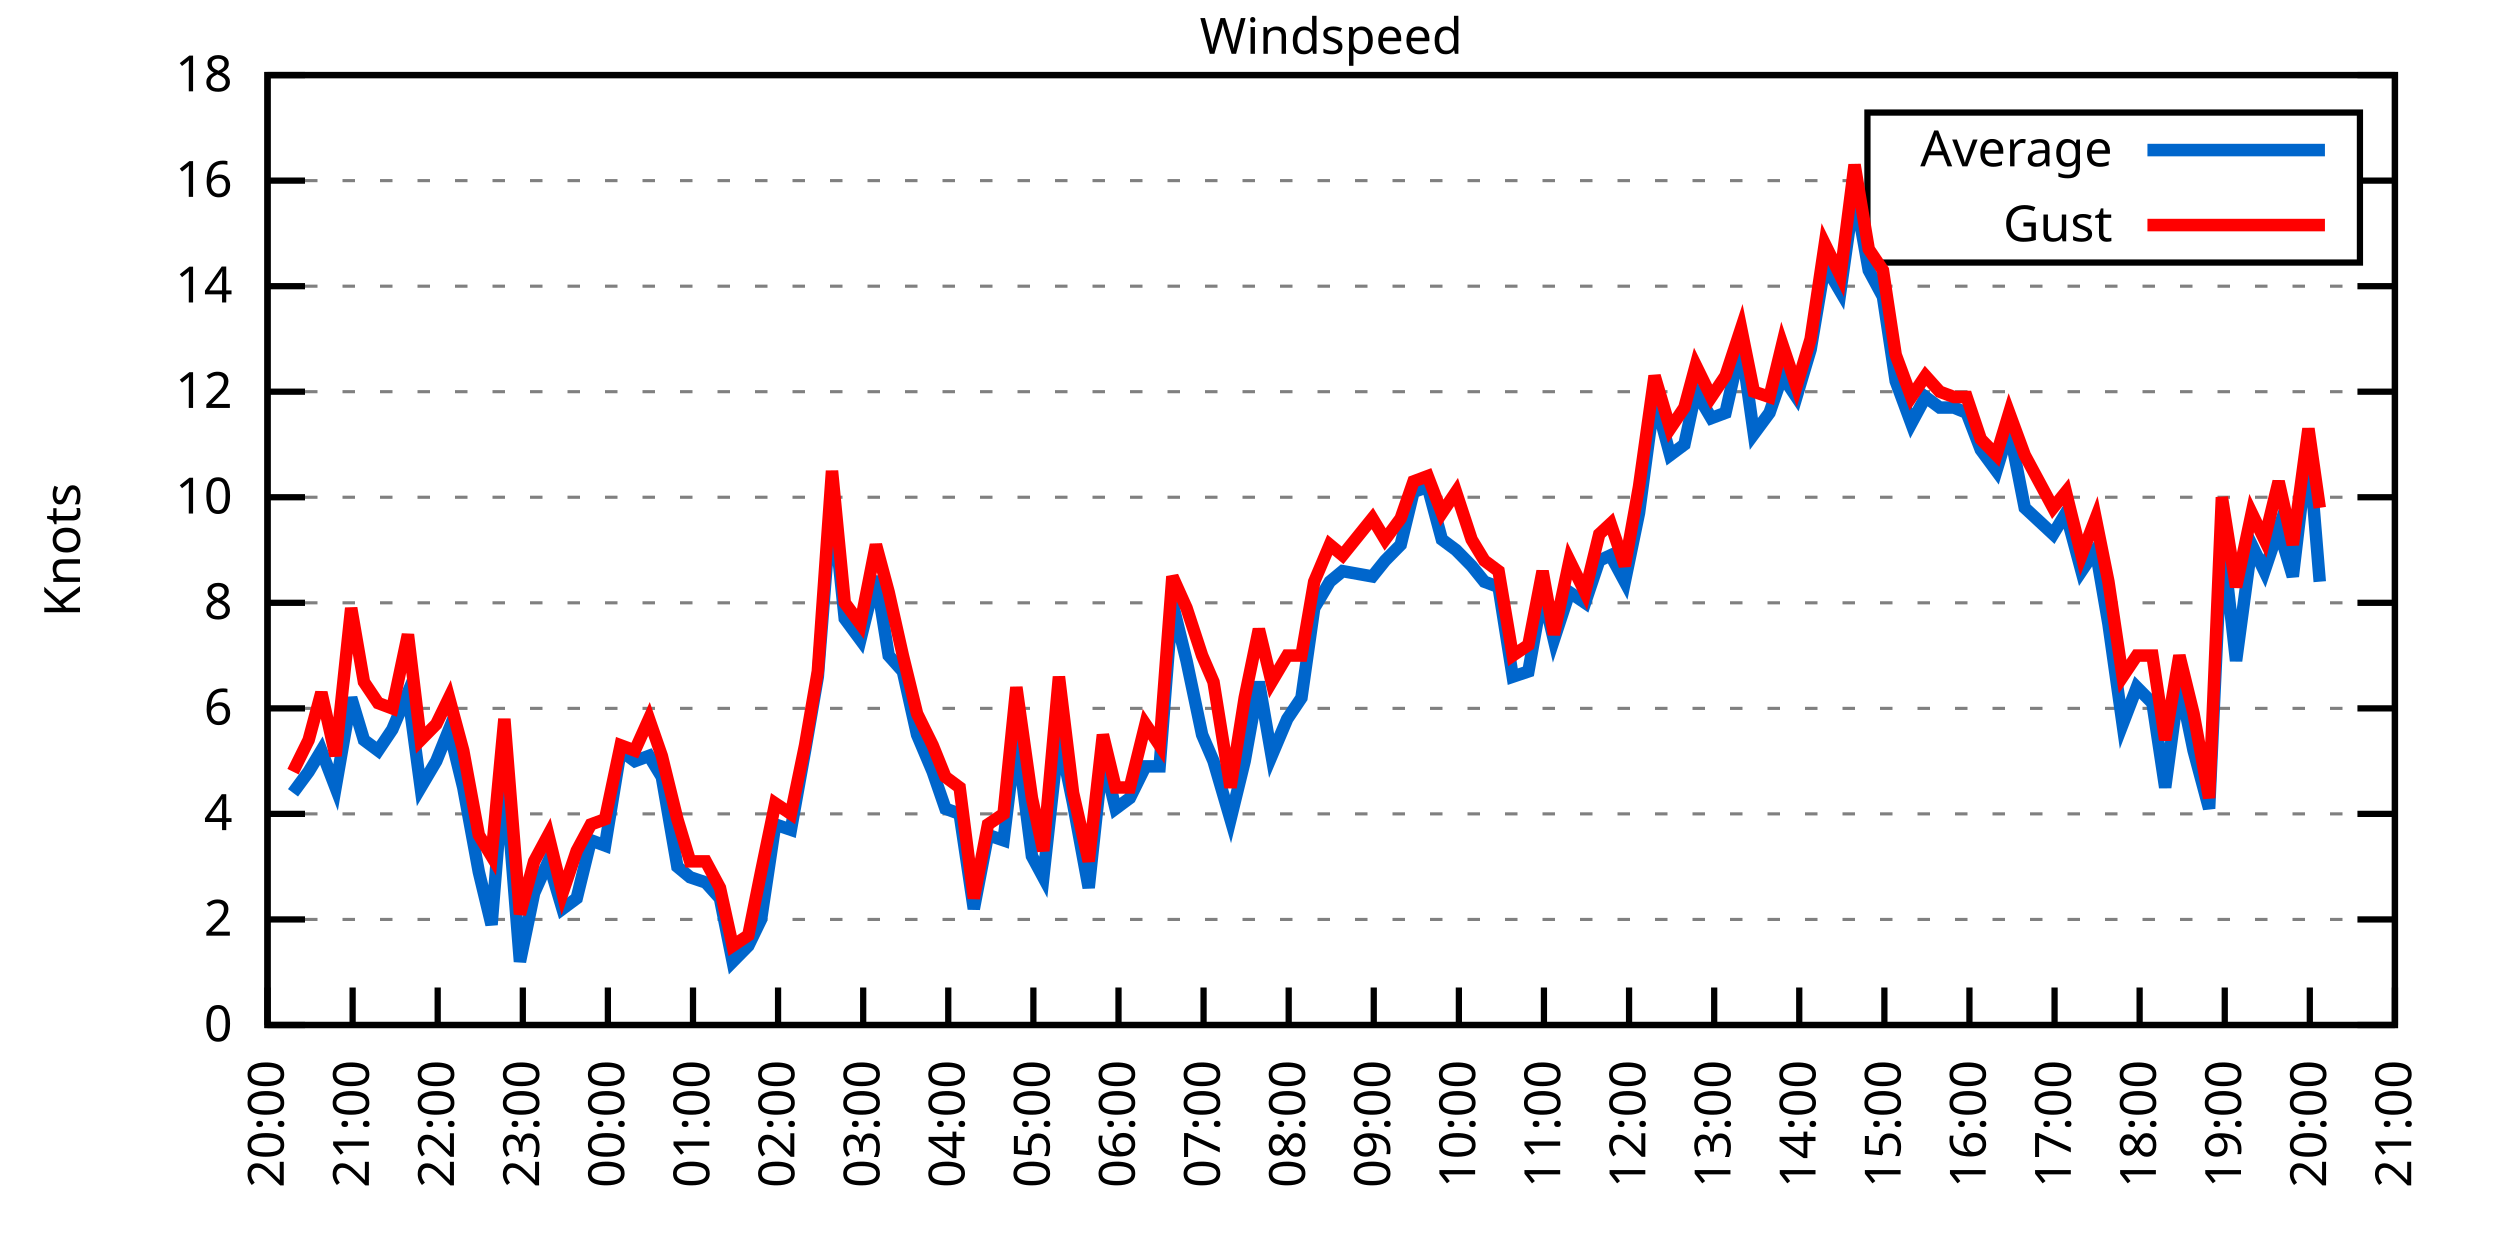
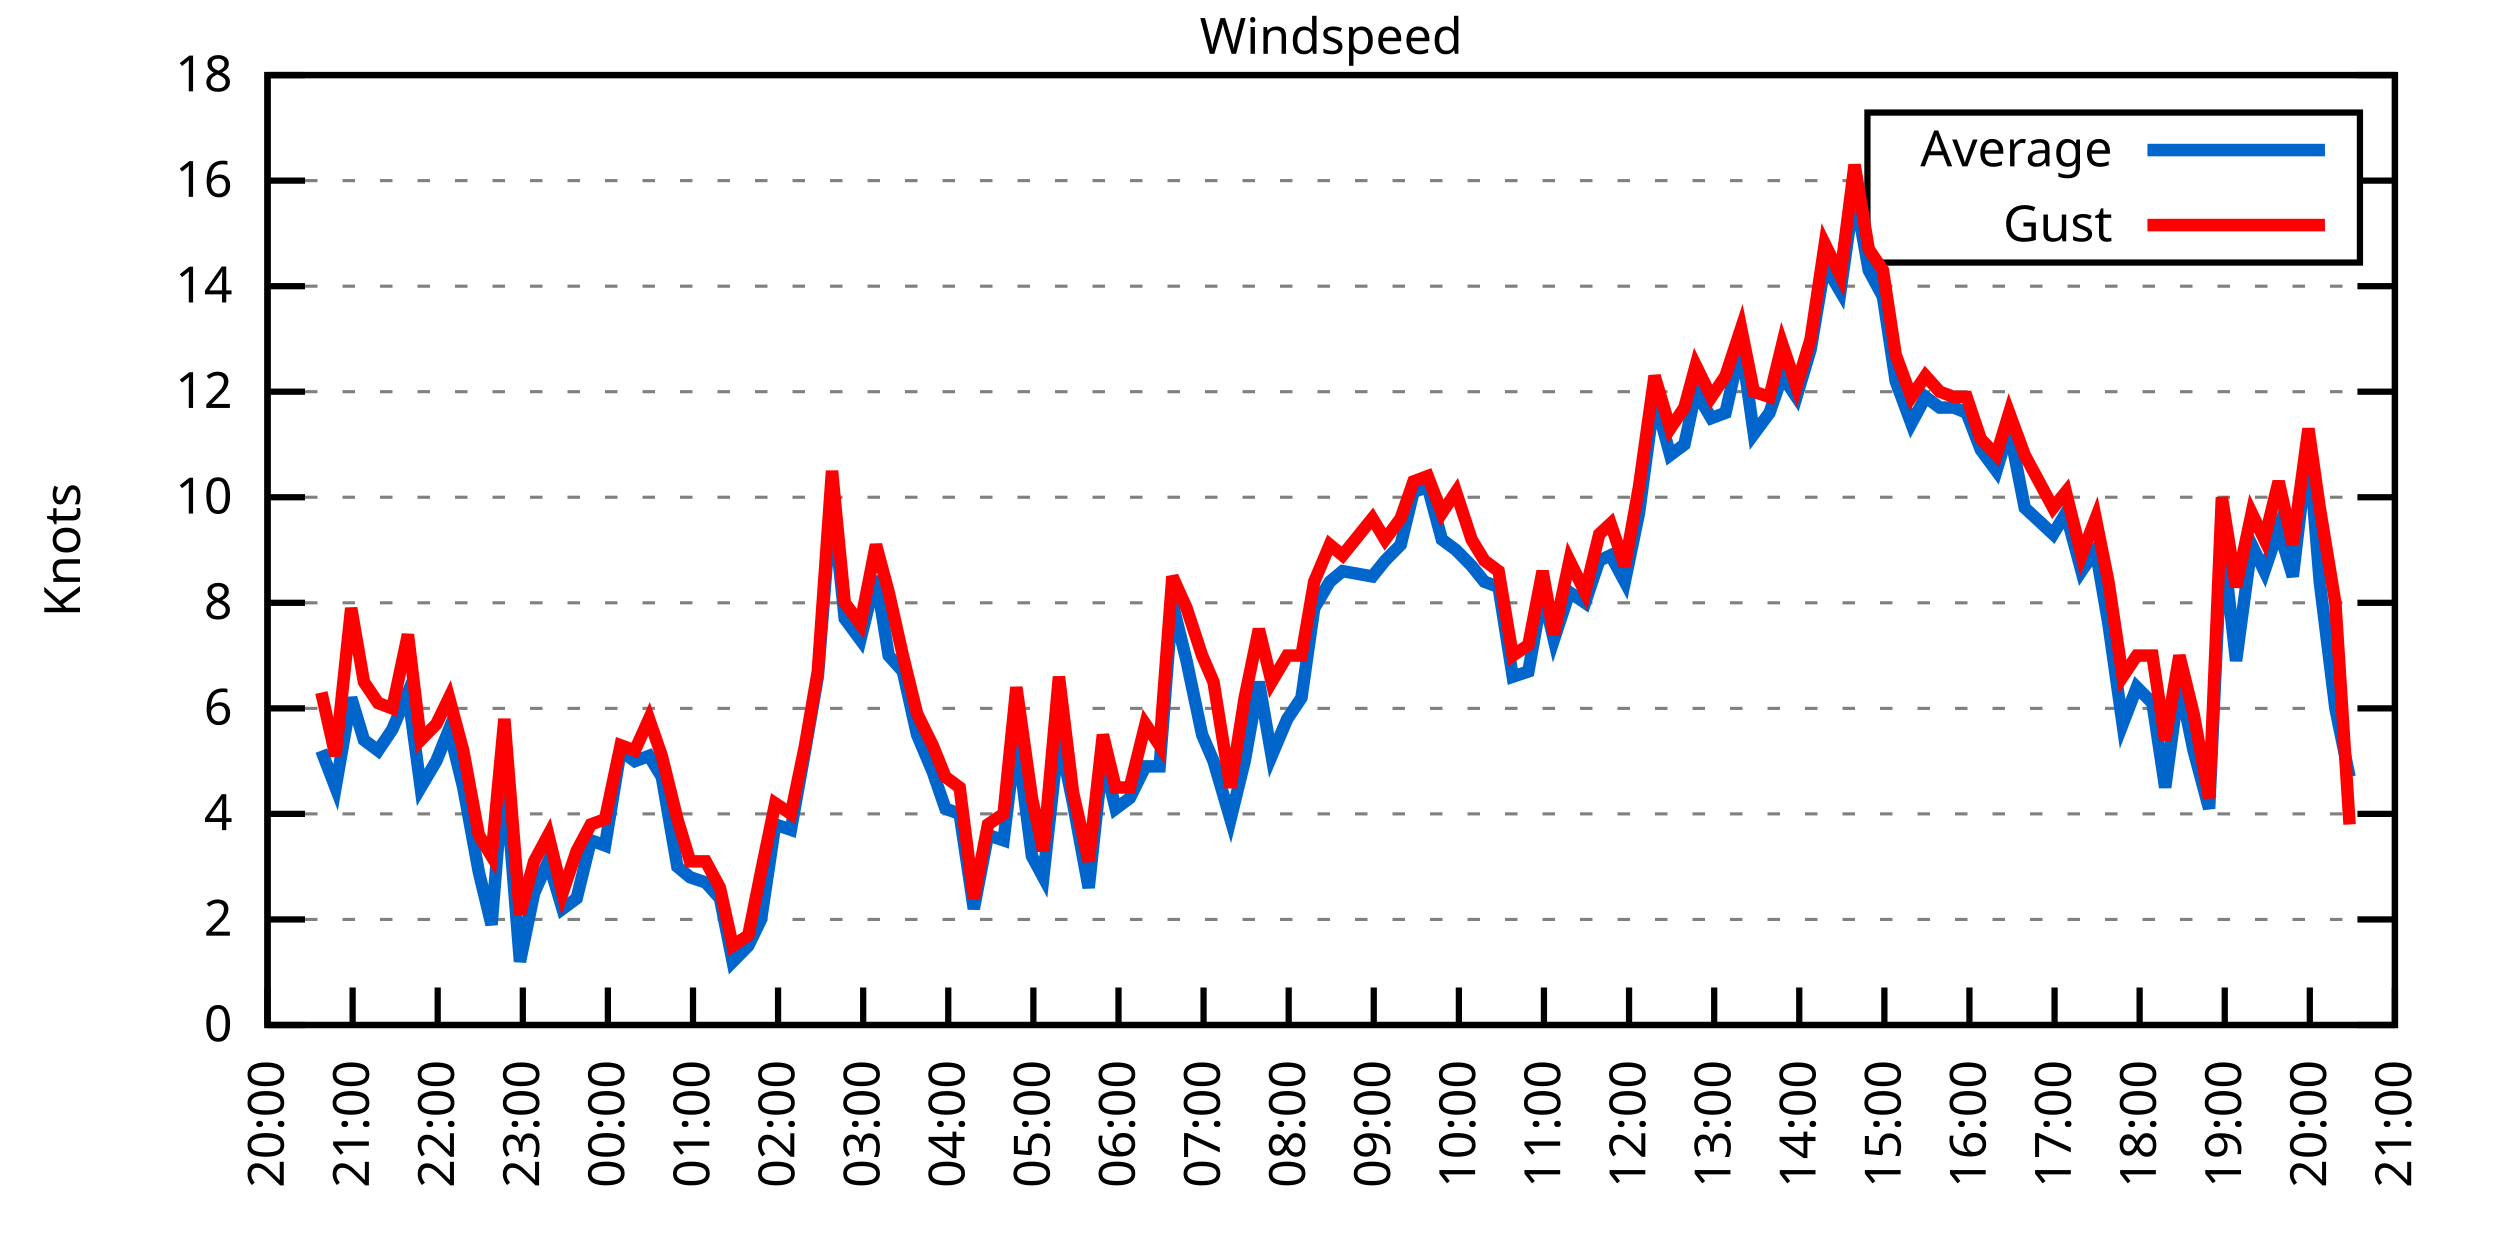
<svg xmlns="http://www.w3.org/2000/svg" xmlns:xlink="http://www.w3.org/1999/xlink" width="400" height="200" viewBox="0 0 400 200">
  <g id="gnuplot_canvas">
    <rect x="0" y="0" width="400" height="200" fill="none" />
    <defs>
      <circle id="gpDot" r="0.5" stroke-width="0.5" stroke="currentColor" />
      <path id="gpPt0" stroke-width="0.333" stroke="currentColor" d="M-1,0 h2 M0,-1 v2" />
      <path id="gpPt1" stroke-width="0.333" stroke="currentColor" d="M-1,-1 L1,1 M1,-1 L-1,1" />
      <path id="gpPt2" stroke-width="0.333" stroke="currentColor" d="M-1,0 L1,0 M0,-1 L0,1 M-1,-1 L1,1 M-1,1 L1,-1" />
      <rect id="gpPt3" stroke-width="0.333" stroke="currentColor" x="-1" y="-1" width="2" height="2" />
      <rect id="gpPt4" stroke-width="0.333" stroke="currentColor" fill="currentColor" x="-1" y="-1" width="2" height="2" />
      <circle id="gpPt5" stroke-width="0.333" stroke="currentColor" cx="0" cy="0" r="1" />
      <use xlink:href="#gpPt5" id="gpPt6" fill="currentColor" stroke="none" />
      <path id="gpPt7" stroke-width="0.333" stroke="currentColor" d="M0,-1.33 L-1.33,0.67 L1.33,0.67 z" />
      <use xlink:href="#gpPt7" id="gpPt8" fill="currentColor" stroke="none" />
      <use xlink:href="#gpPt7" id="gpPt9" stroke="currentColor" transform="rotate(180)" />
      <use xlink:href="#gpPt9" id="gpPt10" fill="currentColor" stroke="none" />
      <use xlink:href="#gpPt3" id="gpPt11" stroke="currentColor" transform="rotate(45)" />
      <use xlink:href="#gpPt11" id="gpPt12" fill="currentColor" stroke="none" />
      <path id="gpPt13" stroke-width="0.333" stroke="currentColor" d="M0,1.330 L1.265,0.411 L0.782,-1.067 L-0.782,-1.076 L-1.265,0.411 z" />
      <use xlink:href="#gpPt13" id="gpPt14" fill="currentColor" stroke="none" />
      <filter id="textbox" filterUnits="objectBoundingBox" x="0" y="0" height="1" width="1">
        <feFlood flood-color="white" flood-opacity="1" result="bgnd" />
        <feComposite in="SourceGraphic" in2="bgnd" operator="atop" />
      </filter>
      <filter id="greybox" filterUnits="objectBoundingBox" x="0" y="0" height="1" width="1">
        <feFlood flood-color="lightgrey" flood-opacity="1" result="grey" />
        <feComposite in="SourceGraphic" in2="grey" operator="atop" />
      </filter>
    </defs>
    <g fill="none" color="white" stroke="currentColor" stroke-width="1.00" stroke-linecap="butt" stroke-linejoin="miter">
</g>
    <g fill="none" color="black" stroke="currentColor" stroke-width="1.00" stroke-linecap="butt" stroke-linejoin="miter">
      <g stroke="none" shape-rendering="crispEdges">
        <polygon fill="rgb(255, 255, 255)" points="42.80,164.00 383.18,164.00 383.18,12.02 42.80,12.02 " />
      </g>
    </g>
    <g fill="none" color="black" stroke="currentColor" stroke-width="1.00" stroke-linecap="butt" stroke-linejoin="miter">
</g>
    <g fill="none" color="black" stroke="black" stroke-width="0.50" stroke-linecap="butt" stroke-linejoin="miter">
</g>
    <g fill="none" color="gray" stroke="currentColor" stroke-width="0.50" stroke-linecap="butt" stroke-linejoin="miter">
      <path stroke="gray" stroke-dasharray="2,4" class="gridline" d="M42.80,164.00 L383.19,164.00  " />
    </g>
    <g fill="none" color="gray" stroke="gray" stroke-width="1.00" stroke-linecap="butt" stroke-linejoin="miter">
</g>
    <g fill="none" color="black" stroke="currentColor" stroke-width="1.00" stroke-linecap="butt" stroke-linejoin="miter">
      <path stroke="black" d="M42.80,164.00 L48.80,164.00 M383.19,164.00 L377.19,164.00  " />
      <g transform="translate(37.20,166.60)" stroke="none" fill="black" font-family="Sans" font-size="8.00" text-anchor="end">
        <text>
          <tspan font-family="Sans"> 0</tspan>
        </text>
      </g>
    </g>
    <g fill="none" color="black" stroke="currentColor" stroke-width="1.00" stroke-linecap="butt" stroke-linejoin="miter">
</g>
    <g fill="none" color="black" stroke="black" stroke-width="0.50" stroke-linecap="butt" stroke-linejoin="miter">
</g>
    <g fill="none" color="gray" stroke="currentColor" stroke-width="0.50" stroke-linecap="butt" stroke-linejoin="miter">
      <path stroke="gray" stroke-dasharray="2,4" class="gridline" d="M42.80,147.11 L383.19,147.11  " />
    </g>
    <g fill="none" color="gray" stroke="gray" stroke-width="1.00" stroke-linecap="butt" stroke-linejoin="miter">
</g>
    <g fill="none" color="black" stroke="currentColor" stroke-width="1.00" stroke-linecap="butt" stroke-linejoin="miter">
      <path stroke="black" d="M42.80,147.11 L48.80,147.11 M383.19,147.11 L377.19,147.11  " />
      <g transform="translate(37.20,149.71)" stroke="none" fill="black" font-family="Sans" font-size="8.00" text-anchor="end">
        <text>
          <tspan font-family="Sans"> 2</tspan>
        </text>
      </g>
    </g>
    <g fill="none" color="black" stroke="currentColor" stroke-width="1.00" stroke-linecap="butt" stroke-linejoin="miter">
</g>
    <g fill="none" color="black" stroke="black" stroke-width="0.50" stroke-linecap="butt" stroke-linejoin="miter">
</g>
    <g fill="none" color="gray" stroke="currentColor" stroke-width="0.50" stroke-linecap="butt" stroke-linejoin="miter">
      <path stroke="gray" stroke-dasharray="2,4" class="gridline" d="M42.80,130.22 L383.19,130.22  " />
    </g>
    <g fill="none" color="gray" stroke="gray" stroke-width="1.00" stroke-linecap="butt" stroke-linejoin="miter">
</g>
    <g fill="none" color="black" stroke="currentColor" stroke-width="1.00" stroke-linecap="butt" stroke-linejoin="miter">
      <path stroke="black" d="M42.80,130.22 L48.80,130.22 M383.19,130.22 L377.19,130.22  " />
      <g transform="translate(37.20,132.82)" stroke="none" fill="black" font-family="Sans" font-size="8.00" text-anchor="end">
        <text>
          <tspan font-family="Sans"> 4</tspan>
        </text>
      </g>
    </g>
    <g fill="none" color="black" stroke="currentColor" stroke-width="1.00" stroke-linecap="butt" stroke-linejoin="miter">
</g>
    <g fill="none" color="black" stroke="black" stroke-width="0.50" stroke-linecap="butt" stroke-linejoin="miter">
</g>
    <g fill="none" color="gray" stroke="currentColor" stroke-width="0.50" stroke-linecap="butt" stroke-linejoin="miter">
      <path stroke="gray" stroke-dasharray="2,4" class="gridline" d="M42.80,113.34 L383.19,113.34  " />
    </g>
    <g fill="none" color="gray" stroke="gray" stroke-width="1.00" stroke-linecap="butt" stroke-linejoin="miter">
</g>
    <g fill="none" color="black" stroke="currentColor" stroke-width="1.00" stroke-linecap="butt" stroke-linejoin="miter">
      <path stroke="black" d="M42.80,113.34 L48.80,113.34 M383.19,113.34 L377.19,113.34  " />
      <g transform="translate(37.20,115.94)" stroke="none" fill="black" font-family="Sans" font-size="8.00" text-anchor="end">
        <text>
          <tspan font-family="Sans"> 6</tspan>
        </text>
      </g>
    </g>
    <g fill="none" color="black" stroke="currentColor" stroke-width="1.00" stroke-linecap="butt" stroke-linejoin="miter">
</g>
    <g fill="none" color="black" stroke="black" stroke-width="0.50" stroke-linecap="butt" stroke-linejoin="miter">
</g>
    <g fill="none" color="gray" stroke="currentColor" stroke-width="0.50" stroke-linecap="butt" stroke-linejoin="miter">
      <path stroke="gray" stroke-dasharray="2,4" class="gridline" d="M42.80,96.45 L383.19,96.45  " />
    </g>
    <g fill="none" color="gray" stroke="gray" stroke-width="1.00" stroke-linecap="butt" stroke-linejoin="miter">
</g>
    <g fill="none" color="black" stroke="currentColor" stroke-width="1.00" stroke-linecap="butt" stroke-linejoin="miter">
      <path stroke="black" d="M42.80,96.45 L48.80,96.45 M383.19,96.45 L377.19,96.45  " />
      <g transform="translate(37.20,99.05)" stroke="none" fill="black" font-family="Sans" font-size="8.00" text-anchor="end">
        <text>
          <tspan font-family="Sans"> 8</tspan>
        </text>
      </g>
    </g>
    <g fill="none" color="black" stroke="currentColor" stroke-width="1.00" stroke-linecap="butt" stroke-linejoin="miter">
</g>
    <g fill="none" color="black" stroke="black" stroke-width="0.50" stroke-linecap="butt" stroke-linejoin="miter">
</g>
    <g fill="none" color="gray" stroke="currentColor" stroke-width="0.50" stroke-linecap="butt" stroke-linejoin="miter">
      <path stroke="gray" stroke-dasharray="2,4" class="gridline" d="M42.80,79.56 L383.19,79.56  " />
    </g>
    <g fill="none" color="gray" stroke="gray" stroke-width="1.00" stroke-linecap="butt" stroke-linejoin="miter">
</g>
    <g fill="none" color="black" stroke="currentColor" stroke-width="1.00" stroke-linecap="butt" stroke-linejoin="miter">
      <path stroke="black" d="M42.80,79.56 L48.80,79.56 M383.19,79.56 L377.19,79.56  " />
      <g transform="translate(37.20,82.16)" stroke="none" fill="black" font-family="Sans" font-size="8.00" text-anchor="end">
        <text>
          <tspan font-family="Sans"> 10</tspan>
        </text>
      </g>
    </g>
    <g fill="none" color="black" stroke="currentColor" stroke-width="1.00" stroke-linecap="butt" stroke-linejoin="miter">
</g>
    <g fill="none" color="black" stroke="black" stroke-width="0.50" stroke-linecap="butt" stroke-linejoin="miter">
</g>
    <g fill="none" color="gray" stroke="currentColor" stroke-width="0.50" stroke-linecap="butt" stroke-linejoin="miter">
      <path stroke="gray" stroke-dasharray="2,4" class="gridline" d="M42.80,62.67 L383.19,62.67  " />
    </g>
    <g fill="none" color="gray" stroke="gray" stroke-width="1.00" stroke-linecap="butt" stroke-linejoin="miter">
</g>
    <g fill="none" color="black" stroke="currentColor" stroke-width="1.00" stroke-linecap="butt" stroke-linejoin="miter">
      <path stroke="black" d="M42.80,62.67 L48.80,62.67 M383.19,62.67 L377.19,62.67  " />
      <g transform="translate(37.20,65.27)" stroke="none" fill="black" font-family="Sans" font-size="8.00" text-anchor="end">
        <text>
          <tspan font-family="Sans"> 12</tspan>
        </text>
      </g>
    </g>
    <g fill="none" color="black" stroke="currentColor" stroke-width="1.00" stroke-linecap="butt" stroke-linejoin="miter">
</g>
    <g fill="none" color="black" stroke="black" stroke-width="0.50" stroke-linecap="butt" stroke-linejoin="miter">
</g>
    <g fill="none" color="gray" stroke="currentColor" stroke-width="0.50" stroke-linecap="butt" stroke-linejoin="miter">
      <path stroke="gray" stroke-dasharray="2,4" class="gridline" d="M42.80,45.79 L383.19,45.79  " />
    </g>
    <g fill="none" color="gray" stroke="gray" stroke-width="1.00" stroke-linecap="butt" stroke-linejoin="miter">
</g>
    <g fill="none" color="black" stroke="currentColor" stroke-width="1.00" stroke-linecap="butt" stroke-linejoin="miter">
      <path stroke="black" d="M42.80,45.79 L48.80,45.79 M383.19,45.79 L377.19,45.79  " />
      <g transform="translate(37.20,48.39)" stroke="none" fill="black" font-family="Sans" font-size="8.00" text-anchor="end">
        <text>
          <tspan font-family="Sans"> 14</tspan>
        </text>
      </g>
    </g>
    <g fill="none" color="black" stroke="currentColor" stroke-width="1.00" stroke-linecap="butt" stroke-linejoin="miter">
</g>
    <g fill="none" color="black" stroke="black" stroke-width="0.50" stroke-linecap="butt" stroke-linejoin="miter">
</g>
    <g fill="none" color="gray" stroke="currentColor" stroke-width="0.50" stroke-linecap="butt" stroke-linejoin="miter">
      <path stroke="gray" stroke-dasharray="2,4" class="gridline" d="M42.80,28.90 L298.79,28.90 M377.59,28.90 L383.19,28.90  " />
    </g>
    <g fill="none" color="gray" stroke="gray" stroke-width="1.00" stroke-linecap="butt" stroke-linejoin="miter">
</g>
    <g fill="none" color="black" stroke="currentColor" stroke-width="1.00" stroke-linecap="butt" stroke-linejoin="miter">
      <path stroke="black" d="M42.80,28.90 L48.80,28.90 M383.19,28.90 L377.19,28.90  " />
      <g transform="translate(37.20,31.50)" stroke="none" fill="black" font-family="Sans" font-size="8.00" text-anchor="end">
        <text>
          <tspan font-family="Sans"> 16</tspan>
        </text>
      </g>
    </g>
    <g fill="none" color="black" stroke="currentColor" stroke-width="1.00" stroke-linecap="butt" stroke-linejoin="miter">
</g>
    <g fill="none" color="black" stroke="black" stroke-width="0.50" stroke-linecap="butt" stroke-linejoin="miter">
</g>
    <g fill="none" color="gray" stroke="currentColor" stroke-width="0.50" stroke-linecap="butt" stroke-linejoin="miter">
      <path stroke="gray" stroke-dasharray="2,4" class="gridline" d="M42.80,12.01 L383.19,12.01  " />
    </g>
    <g fill="none" color="gray" stroke="gray" stroke-width="1.00" stroke-linecap="butt" stroke-linejoin="miter">
</g>
    <g fill="none" color="black" stroke="currentColor" stroke-width="1.00" stroke-linecap="butt" stroke-linejoin="miter">
      <path stroke="black" d="M42.80,12.01 L48.80,12.01 M383.19,12.01 L377.19,12.01  " />
      <g transform="translate(37.20,14.61)" stroke="none" fill="black" font-family="Sans" font-size="8.00" text-anchor="end">
        <text>
          <tspan font-family="Sans"> 18</tspan>
        </text>
      </g>
    </g>
    <g fill="none" color="black" stroke="currentColor" stroke-width="1.00" stroke-linecap="butt" stroke-linejoin="miter">
      <path stroke="black" d="M42.80,164.00 L42.80,158.00  " />
      <g transform="translate(45.40,169.60) rotate(270.00)" stroke="none" fill="black" font-family="Sans" font-size="8.00" text-anchor="end">
        <text>
          <tspan font-family="Sans">20:00</tspan>
        </text>
      </g>
    </g>
    <g fill="none" color="black" stroke="currentColor" stroke-width="1.00" stroke-linecap="butt" stroke-linejoin="miter">
      <path stroke="black" d="M56.42,164.00 L56.42,158.00  " />
      <g transform="translate(59.02,169.60) rotate(270.00)" stroke="none" fill="black" font-family="Sans" font-size="8.00" text-anchor="end">
        <text>
          <tspan font-family="Sans">21:00</tspan>
        </text>
      </g>
    </g>
    <g fill="none" color="black" stroke="currentColor" stroke-width="1.00" stroke-linecap="butt" stroke-linejoin="miter">
      <path stroke="black" d="M70.03,164.00 L70.03,158.00  " />
      <g transform="translate(72.63,169.60) rotate(270.00)" stroke="none" fill="black" font-family="Sans" font-size="8.00" text-anchor="end">
        <text>
          <tspan font-family="Sans">22:00</tspan>
        </text>
      </g>
    </g>
    <g fill="none" color="black" stroke="currentColor" stroke-width="1.00" stroke-linecap="butt" stroke-linejoin="miter">
      <path stroke="black" d="M83.65,164.00 L83.65,158.00  " />
      <g transform="translate(86.25,169.60) rotate(270.00)" stroke="none" fill="black" font-family="Sans" font-size="8.00" text-anchor="end">
        <text>
          <tspan font-family="Sans">23:00</tspan>
        </text>
      </g>
    </g>
    <g fill="none" color="black" stroke="currentColor" stroke-width="1.00" stroke-linecap="butt" stroke-linejoin="miter">
      <path stroke="black" d="M97.26,164.00 L97.26,158.00  " />
      <g transform="translate(99.86,169.60) rotate(270.00)" stroke="none" fill="black" font-family="Sans" font-size="8.00" text-anchor="end">
        <text>
          <tspan font-family="Sans">00:00</tspan>
        </text>
      </g>
    </g>
    <g fill="none" color="black" stroke="currentColor" stroke-width="1.00" stroke-linecap="butt" stroke-linejoin="miter">
      <path stroke="black" d="M110.88,164.00 L110.88,158.00  " />
      <g transform="translate(113.48,169.60) rotate(270.00)" stroke="none" fill="black" font-family="Sans" font-size="8.00" text-anchor="end">
        <text>
          <tspan font-family="Sans">01:00</tspan>
        </text>
      </g>
    </g>
    <g fill="none" color="black" stroke="currentColor" stroke-width="1.00" stroke-linecap="butt" stroke-linejoin="miter">
      <path stroke="black" d="M124.49,164.00 L124.49,158.00  " />
      <g transform="translate(127.09,169.60) rotate(270.00)" stroke="none" fill="black" font-family="Sans" font-size="8.00" text-anchor="end">
        <text>
          <tspan font-family="Sans">02:00</tspan>
        </text>
      </g>
    </g>
    <g fill="none" color="black" stroke="currentColor" stroke-width="1.00" stroke-linecap="butt" stroke-linejoin="miter">
      <path stroke="black" d="M138.11,164.00 L138.11,158.00  " />
      <g transform="translate(140.71,169.60) rotate(270.00)" stroke="none" fill="black" font-family="Sans" font-size="8.00" text-anchor="end">
        <text>
          <tspan font-family="Sans">03:00</tspan>
        </text>
      </g>
    </g>
    <g fill="none" color="black" stroke="currentColor" stroke-width="1.00" stroke-linecap="butt" stroke-linejoin="miter">
      <path stroke="black" d="M151.72,164.00 L151.72,158.00  " />
      <g transform="translate(154.32,169.60) rotate(270.00)" stroke="none" fill="black" font-family="Sans" font-size="8.00" text-anchor="end">
        <text>
          <tspan font-family="Sans">04:00</tspan>
        </text>
      </g>
    </g>
    <g fill="none" color="black" stroke="currentColor" stroke-width="1.00" stroke-linecap="butt" stroke-linejoin="miter">
      <path stroke="black" d="M165.34,164.00 L165.34,158.00  " />
      <g transform="translate(167.94,169.60) rotate(270.00)" stroke="none" fill="black" font-family="Sans" font-size="8.00" text-anchor="end">
        <text>
          <tspan font-family="Sans">05:00</tspan>
        </text>
      </g>
    </g>
    <g fill="none" color="black" stroke="currentColor" stroke-width="1.00" stroke-linecap="butt" stroke-linejoin="miter">
      <path stroke="black" d="M178.96,164.00 L178.96,158.00  " />
      <g transform="translate(181.56,169.60) rotate(270.00)" stroke="none" fill="black" font-family="Sans" font-size="8.00" text-anchor="end">
        <text>
          <tspan font-family="Sans">06:00</tspan>
        </text>
      </g>
    </g>
    <g fill="none" color="black" stroke="currentColor" stroke-width="1.00" stroke-linecap="butt" stroke-linejoin="miter">
      <path stroke="black" d="M192.57,164.00 L192.57,158.00  " />
      <g transform="translate(195.17,169.60) rotate(270.00)" stroke="none" fill="black" font-family="Sans" font-size="8.00" text-anchor="end">
        <text>
          <tspan font-family="Sans">07:00</tspan>
        </text>
      </g>
    </g>
    <g fill="none" color="black" stroke="currentColor" stroke-width="1.00" stroke-linecap="butt" stroke-linejoin="miter">
      <path stroke="black" d="M206.19,164.00 L206.19,158.00  " />
      <g transform="translate(208.79,169.60) rotate(270.00)" stroke="none" fill="black" font-family="Sans" font-size="8.00" text-anchor="end">
        <text>
          <tspan font-family="Sans">08:00</tspan>
        </text>
      </g>
    </g>
    <g fill="none" color="black" stroke="currentColor" stroke-width="1.00" stroke-linecap="butt" stroke-linejoin="miter">
      <path stroke="black" d="M219.80,164.00 L219.80,158.00  " />
      <g transform="translate(222.40,169.60) rotate(270.00)" stroke="none" fill="black" font-family="Sans" font-size="8.00" text-anchor="end">
        <text>
          <tspan font-family="Sans">09:00</tspan>
        </text>
      </g>
    </g>
    <g fill="none" color="black" stroke="currentColor" stroke-width="1.00" stroke-linecap="butt" stroke-linejoin="miter">
      <path stroke="black" d="M233.42,164.00 L233.42,158.00  " />
      <g transform="translate(236.02,169.60) rotate(270.00)" stroke="none" fill="black" font-family="Sans" font-size="8.00" text-anchor="end">
        <text>
          <tspan font-family="Sans">10:00</tspan>
        </text>
      </g>
    </g>
    <g fill="none" color="black" stroke="currentColor" stroke-width="1.00" stroke-linecap="butt" stroke-linejoin="miter">
      <path stroke="black" d="M247.03,164.00 L247.03,158.00  " />
      <g transform="translate(249.63,169.60) rotate(270.00)" stroke="none" fill="black" font-family="Sans" font-size="8.00" text-anchor="end">
        <text>
          <tspan font-family="Sans">11:00</tspan>
        </text>
      </g>
    </g>
    <g fill="none" color="black" stroke="currentColor" stroke-width="1.00" stroke-linecap="butt" stroke-linejoin="miter">
      <path stroke="black" d="M260.65,164.00 L260.65,158.00  " />
      <g transform="translate(263.25,169.60) rotate(270.00)" stroke="none" fill="black" font-family="Sans" font-size="8.00" text-anchor="end">
        <text>
          <tspan font-family="Sans">12:00</tspan>
        </text>
      </g>
    </g>
    <g fill="none" color="black" stroke="currentColor" stroke-width="1.00" stroke-linecap="butt" stroke-linejoin="miter">
      <path stroke="black" d="M274.27,164.00 L274.27,158.00  " />
      <g transform="translate(276.87,169.60) rotate(270.00)" stroke="none" fill="black" font-family="Sans" font-size="8.00" text-anchor="end">
        <text>
          <tspan font-family="Sans">13:00</tspan>
        </text>
      </g>
    </g>
    <g fill="none" color="black" stroke="currentColor" stroke-width="1.00" stroke-linecap="butt" stroke-linejoin="miter">
      <path stroke="black" d="M287.88,164.00 L287.88,158.00  " />
      <g transform="translate(290.48,169.60) rotate(270.00)" stroke="none" fill="black" font-family="Sans" font-size="8.00" text-anchor="end">
        <text>
          <tspan font-family="Sans">14:00</tspan>
        </text>
      </g>
    </g>
    <g fill="none" color="black" stroke="currentColor" stroke-width="1.00" stroke-linecap="butt" stroke-linejoin="miter">
      <path stroke="black" d="M301.50,164.00 L301.50,158.00  " />
      <g transform="translate(304.10,169.60) rotate(270.00)" stroke="none" fill="black" font-family="Sans" font-size="8.00" text-anchor="end">
        <text>
          <tspan font-family="Sans">15:00</tspan>
        </text>
      </g>
    </g>
    <g fill="none" color="black" stroke="currentColor" stroke-width="1.00" stroke-linecap="butt" stroke-linejoin="miter">
      <path stroke="black" d="M315.11,164.00 L315.11,158.00  " />
      <g transform="translate(317.71,169.60) rotate(270.00)" stroke="none" fill="black" font-family="Sans" font-size="8.00" text-anchor="end">
        <text>
          <tspan font-family="Sans">16:00</tspan>
        </text>
      </g>
    </g>
    <g fill="none" color="black" stroke="currentColor" stroke-width="1.00" stroke-linecap="butt" stroke-linejoin="miter">
      <path stroke="black" d="M328.73,164.00 L328.73,158.00  " />
      <g transform="translate(331.33,169.60) rotate(270.00)" stroke="none" fill="black" font-family="Sans" font-size="8.00" text-anchor="end">
        <text>
          <tspan font-family="Sans">17:00</tspan>
        </text>
      </g>
    </g>
    <g fill="none" color="black" stroke="currentColor" stroke-width="1.00" stroke-linecap="butt" stroke-linejoin="miter">
      <path stroke="black" d="M342.34,164.00 L342.34,158.00  " />
      <g transform="translate(344.94,169.60) rotate(270.00)" stroke="none" fill="black" font-family="Sans" font-size="8.00" text-anchor="end">
        <text>
          <tspan font-family="Sans">18:00</tspan>
        </text>
      </g>
    </g>
    <g fill="none" color="black" stroke="currentColor" stroke-width="1.00" stroke-linecap="butt" stroke-linejoin="miter">
      <path stroke="black" d="M355.96,164.00 L355.96,158.00  " />
      <g transform="translate(358.56,169.60) rotate(270.00)" stroke="none" fill="black" font-family="Sans" font-size="8.00" text-anchor="end">
        <text>
          <tspan font-family="Sans">19:00</tspan>
        </text>
      </g>
    </g>
    <g fill="none" color="black" stroke="currentColor" stroke-width="1.00" stroke-linecap="butt" stroke-linejoin="miter">
      <path stroke="black" d="M369.57,164.00 L369.57,158.00  " />
      <g transform="translate(372.17,169.60) rotate(270.00)" stroke="none" fill="black" font-family="Sans" font-size="8.00" text-anchor="end">
        <text>
          <tspan font-family="Sans">20:00</tspan>
        </text>
      </g>
    </g>
    <g fill="none" color="black" stroke="currentColor" stroke-width="1.00" stroke-linecap="butt" stroke-linejoin="miter">
      <path stroke="black" d="M383.19,164.00 L383.19,158.00  " />
      <g transform="translate(385.79,169.60) rotate(270.00)" stroke="none" fill="black" font-family="Sans" font-size="8.00" text-anchor="end">
        <text>
          <tspan font-family="Sans">21:00</tspan>
        </text>
      </g>
    </g>
    <g fill="none" color="black" stroke="currentColor" stroke-width="1.00" stroke-linecap="butt" stroke-linejoin="miter">
</g>
    <g fill="none" color="black" stroke="currentColor" stroke-width="1.00" stroke-linecap="butt" stroke-linejoin="miter">
      <path stroke="black" d="M42.80,12.01 L42.80,164.00 L383.19,164.00 L383.19,12.01 L42.80,12.01 Z  " />
    </g>
    <g fill="none" color="black" stroke="currentColor" stroke-width="1.00" stroke-linecap="butt" stroke-linejoin="miter">
</g>
    <g fill="none" color="black" stroke="currentColor" stroke-width="1.00" stroke-linecap="butt" stroke-linejoin="miter">
      <path stroke="black" d="M298.79,42.01 L298.79,18.01 L377.59,18.01 L377.59,42.01 L298.79,42.01 Z  " />
    </g>
    <g id="Windspeed_plot_1">
      <g fill="none" color="white" stroke="black" stroke-width="2.00" stroke-linecap="butt" stroke-linejoin="miter">
</g>
      <g fill="none" color="black" stroke="currentColor" stroke-width="2.00" stroke-linecap="butt" stroke-linejoin="miter">
        <g transform="translate(337.99,26.61)" stroke="none" fill="black" font-family="Sans" font-size="8.00" text-anchor="end">
          <text>
            <tspan font-family="Sans">Average</tspan>
          </text>
        </g>
      </g>
      <g fill="none" color="black" stroke="currentColor" stroke-width="2.00" stroke-linecap="butt" stroke-linejoin="miter">
-         <path stroke="rgb(  0, 102, 204)" d="M343.59,24.01 L371.99,24.01 M46.88,126.85 L49.38,123.47 L51.42,120.09 L53.69,126.00 L56.19,111.65 L58.23,118.40   L60.50,120.09 L62.77,116.71 L65.27,110.80 L67.31,126.00 L69.80,121.78 L71.85,116.71 L74.12,126.00 L76.61,139.51   L78.65,147.96 L80.70,122.62 L83.19,153.87 L85.46,142.89 L87.73,137.82 L90.00,145.42 L92.27,143.73 L94.54,134.45   L96.81,135.29 L99.30,120.09 L101.57,121.78 L103.84,120.94 L105.89,124.31 L108.38,138.67 L110.42,140.36 L112.92,141.20   L115.19,143.73 L117.23,153.87 L119.73,151.33 L121.77,147.11 L124.04,131.91 L126.54,132.76 L128.81,120.09 L130.85,108.27   L133.12,79.56 L135.16,98.98 L137.66,102.36 L140.15,92.23 L142.19,104.89 L144.46,107.43 L146.73,117.56 L149.23,123.47   L151.27,129.38 L153.54,130.22 L155.81,145.42 L158.08,133.60 L160.57,134.45 L162.62,117.56 L165.11,136.98 L166.93,140.36   L169.43,117.56 L171.69,128.54 L174.19,142.05 L176.46,120.94 L178.50,129.38 L180.77,127.69 L183.27,122.62 L185.54,122.62   L187.58,96.45 L189.85,105.74 L192.34,117.56 L194.16,121.78 L196.88,131.07 L199.15,121.78 L201.42,109.11 L203.46,120.94   L205.96,115.03 L208.23,111.65 L210.27,97.29 L212.77,93.07 L214.81,91.38 L219.58,92.23 L221.62,89.69 L224.11,87.16   L226.16,78.72 L228.43,77.87 L230.70,86.32 L232.96,88.00 L235.46,90.54 L237.50,93.07 L239.77,93.92 L242.04,108.27   L244.54,107.43 L246.81,94.76 L248.62,102.36 L251.12,94.76 L253.61,96.45 L255.88,89.69 L257.70,88.85 L259.97,93.07   L262.24,82.09 L264.73,63.52 L267.23,72.81 L269.50,71.12 L271.32,62.67 L273.81,66.90 L276.08,66.05 L278.58,55.07   L280.62,69.43 L283.12,66.05 L285.16,60.14 L287.43,63.52 L289.70,55.92 L291.97,42.41 L294.46,46.63 L296.73,30.59   L299.00,43.25 L301.27,47.47 L303.31,60.98 L305.81,67.74 L308.08,63.52 L310.35,65.21 L312.62,65.21 L314.66,66.05   L316.93,71.96 L319.42,75.34 L321.47,68.58 L323.96,81.25 L328.50,85.47 L330.54,82.09 L333.04,91.38 L335.31,88.00   L337.35,99.83 L339.62,115.87 L341.89,109.96 L344.39,112.49 L346.43,126.00 L348.70,109.11 L350.97,120.09 L353.46,129.38   L355.50,85.47 L357.77,105.74 L360.27,87.16 L362.31,91.38 L364.58,84.63 L366.85,92.23 L369.35,71.12 L371.16,93.07    " />
+         <path stroke="rgb(  0, 102, 204)" d="M343.59,24.01 L371.99,24.01 M51.42,120.09 L53.69,126.00 L56.19,111.65 L58.23,118.40 L60.50,120.09 L62.77,116.71   L65.27,110.80 L67.31,126.00 L69.80,121.78 L71.85,116.71 L74.12,126.00 L76.61,139.51 L78.65,147.96 L80.70,122.62   L83.19,153.87 L85.46,142.89 L87.73,137.82 L90.00,145.42 L92.27,143.73 L94.54,134.45 L96.81,135.29 L99.30,120.09   L101.57,121.78 L103.84,120.94 L105.89,124.31 L108.38,138.67 L110.42,140.36 L112.92,141.20 L115.19,143.73 L117.23,153.87   L119.73,151.33 L121.77,147.11 L124.04,131.91 L126.54,132.76 L128.81,120.09 L130.85,108.27 L133.12,79.56 L135.16,98.98   L137.66,102.36 L140.15,92.23 L142.19,104.89 L144.46,107.43 L146.73,117.56 L149.23,123.47 L151.27,129.38 L153.54,130.22   L155.81,145.42 L158.08,133.60 L160.57,134.45 L162.62,117.56 L165.11,136.98 L166.93,140.36 L169.43,117.56 L171.69,128.54   L174.19,142.05 L176.46,120.94 L178.50,129.38 L180.77,127.69 L183.27,122.62 L185.54,122.62 L187.58,96.45 L189.85,105.74   L192.34,117.56 L194.16,121.78 L196.88,131.07 L199.15,121.78 L201.42,109.11 L203.46,120.94 L205.96,115.03 L208.23,111.65   L210.27,97.29 L212.77,93.07 L214.81,91.38 L219.58,92.23 L221.62,89.69 L224.11,87.16 L226.16,78.72 L228.43,77.87   L230.70,86.32 L232.96,88.00 L235.46,90.54 L237.50,93.07 L239.77,93.92 L242.04,108.27 L244.54,107.43 L246.81,94.76   L248.62,102.36 L251.12,94.76 L253.61,96.45 L255.88,89.69 L257.70,88.85 L259.97,93.07 L262.24,82.09 L264.73,63.52   L267.23,72.81 L269.50,71.12 L271.32,62.67 L273.81,66.90 L276.08,66.05 L278.58,55.07 L280.62,69.43 L283.12,66.05   L285.16,60.14 L287.43,63.52 L289.70,55.92 L291.97,42.41 L294.46,46.63 L296.73,30.59 L299.00,43.25 L301.27,47.47   L303.31,60.98 L305.81,67.74 L308.08,63.52 L310.35,65.21 L312.62,65.21 L314.66,66.05 L316.93,71.96 L319.42,75.34   L321.47,68.58 L323.96,81.25 L328.50,85.47 L330.54,82.09 L333.04,91.38 L335.31,88.00 L337.35,99.83 L339.62,115.87   L341.89,109.96 L344.39,112.49 L346.43,126.00 L348.70,109.11 L350.97,120.09 L353.46,129.38 L355.50,85.47 L357.77,105.74   L360.27,87.16 L362.31,91.38 L364.58,84.63 L366.85,92.23 L369.35,71.12 L371.16,93.07 L373.66,113.34 L375.93,124.31    " />
      </g>
    </g>
    <g id="Windspeed_plot_2">
      <g fill="none" color="black" stroke="currentColor" stroke-width="2.00" stroke-linecap="butt" stroke-linejoin="miter">
        <g transform="translate(337.99,38.61)" stroke="none" fill="black" font-family="Sans" font-size="8.00" text-anchor="end">
          <text>
            <tspan font-family="Sans">Gust</tspan>
          </text>
        </g>
      </g>
      <g fill="none" color="black" stroke="currentColor" stroke-width="2.00" stroke-linecap="butt" stroke-linejoin="miter">
-         <path stroke="rgb(255,   0,   0)" d="M343.59,36.01 L371.99,36.01 M46.88,123.47 L49.38,118.40 L51.42,110.80 L53.69,120.94 L56.19,97.29 L58.23,109.11   L60.50,112.49 L62.77,113.34 L65.27,101.52 L67.31,118.40 L69.80,115.87 L71.85,111.65 L74.12,120.09 L76.61,133.60   L78.65,136.98 L80.70,115.03 L83.19,146.27 L85.46,137.82 L87.73,133.60 L90.00,142.89 L92.27,136.14 L94.54,131.91   L96.81,131.07 L99.30,119.25 L101.57,120.09 L103.84,115.03 L105.89,120.94 L108.38,131.07 L110.42,137.82 L112.92,137.82   L115.19,142.05 L117.23,151.33 L119.73,149.65 L121.77,139.51 L124.04,128.54 L126.54,130.22 L128.81,119.25 L130.85,107.43   L133.12,75.34 L135.16,96.45 L137.66,99.83 L140.15,87.16 L142.19,94.76 L144.46,104.89 L146.73,114.18 L149.23,119.25   L151.27,124.31 L153.54,126.00 L155.81,143.73 L158.08,131.91 L160.57,130.22 L162.62,109.96 L165.11,127.69 L166.93,136.14   L169.43,108.27 L171.69,126.85 L174.19,137.82 L176.46,117.56 L178.50,126.00 L180.77,126.00 L183.27,115.87 L185.54,119.25   L187.58,92.23 L189.85,97.29 L192.34,104.89 L194.16,109.11 L196.88,126.00 L199.15,111.65 L201.42,100.67 L203.46,109.11   L205.96,104.89 L208.23,104.89 L210.27,93.07 L212.77,87.16 L214.81,88.85 L219.58,82.94 L221.62,86.32 L224.11,82.94   L226.16,77.03 L228.43,76.18 L230.70,82.09 L232.96,78.72 L235.46,86.32 L237.50,89.69 L239.77,91.38 L242.04,104.89   L244.54,103.20 L246.81,91.38 L248.62,101.52 L251.12,89.69 L253.61,94.76 L255.88,85.47 L257.70,83.78 L259.97,90.54   L262.24,77.87 L264.73,60.14 L267.23,68.58 L269.50,65.21 L271.32,58.45 L273.81,63.52 L276.08,60.14 L278.58,52.54   L280.62,62.67 L283.12,63.52 L285.16,55.07 L287.43,61.83 L289.70,54.23 L291.97,39.03 L294.46,44.10 L296.73,26.36   L299.00,39.87 L301.27,43.25 L303.31,56.76 L305.81,63.52 L308.08,60.14 L310.35,62.67 L312.62,63.52 L314.66,63.52   L316.93,70.27 L319.42,72.81 L321.47,66.05 L323.96,72.81 L328.50,81.25 L330.54,78.72 L333.04,88.85 L335.31,82.94   L337.35,93.07 L339.62,108.27 L341.89,104.89 L344.39,104.89 L346.43,118.40 L348.70,104.89 L350.97,114.18 L353.46,127.69   L355.50,79.56 L357.77,93.92 L360.27,82.09 L362.31,86.32 L364.58,77.03 L366.85,87.16 L369.35,68.58 L371.16,81.25    " />
+         <path stroke="rgb(255,   0,   0)" d="M343.59,36.01 L371.99,36.01 M51.42,110.80 L53.69,120.94 L56.19,97.29 L58.23,109.11 L60.50,112.49 L62.77,113.34   L65.27,101.52 L67.31,118.40 L69.80,115.87 L71.85,111.65 L74.12,120.09 L76.61,133.60 L78.65,136.98 L80.70,115.03   L83.19,146.27 L85.46,137.82 L87.73,133.60 L90.00,142.89 L92.27,136.14 L94.54,131.91 L96.81,131.07 L99.30,119.25   L101.57,120.09 L103.84,115.03 L105.89,120.94 L108.38,131.07 L110.42,137.82 L112.92,137.82 L115.19,142.05 L117.23,151.33   L119.73,149.65 L121.77,139.51 L124.04,128.54 L126.54,130.22 L128.81,119.25 L130.85,107.43 L133.12,75.34 L135.16,96.45   L137.66,99.83 L140.15,87.16 L142.19,94.76 L144.46,104.89 L146.73,114.18 L149.23,119.25 L151.27,124.31 L153.54,126.00   L155.81,143.73 L158.08,131.91 L160.57,130.22 L162.62,109.96 L165.11,127.69 L166.93,136.14 L169.43,108.27 L171.69,126.85   L174.19,137.82 L176.46,117.56 L178.50,126.00 L180.77,126.00 L183.27,115.87 L185.54,119.25 L187.58,92.23 L189.85,97.29   L192.34,104.89 L194.16,109.11 L196.88,126.00 L199.15,111.65 L201.42,100.67 L203.46,109.11 L205.96,104.89 L208.23,104.89   L210.27,93.07 L212.77,87.16 L214.81,88.85 L219.58,82.94 L221.62,86.32 L224.11,82.94 L226.16,77.03 L228.43,76.18   L230.70,82.09 L232.96,78.72 L235.46,86.32 L237.50,89.69 L239.77,91.38 L242.04,104.89 L244.54,103.20 L246.81,91.38   L248.62,101.52 L251.12,89.69 L253.61,94.76 L255.88,85.47 L257.70,83.78 L259.97,90.54 L262.24,77.87 L264.73,60.14   L267.23,68.58 L269.50,65.21 L271.32,58.45 L273.81,63.52 L276.08,60.14 L278.58,52.54 L280.62,62.67 L283.12,63.52   L285.16,55.07 L287.43,61.83 L289.70,54.23 L291.97,39.03 L294.46,44.10 L296.73,26.36 L299.00,39.87 L301.27,43.25   L303.31,56.76 L305.81,63.52 L308.08,60.14 L310.35,62.67 L312.62,63.52 L314.66,63.52 L316.93,70.27 L319.42,72.81   L321.47,66.05 L323.96,72.81 L328.50,81.25 L330.54,78.72 L333.04,88.85 L335.31,82.94 L337.35,93.07 L339.62,108.27   L341.89,104.89 L344.39,104.89 L346.43,118.40 L348.70,104.89 L350.97,114.18 L353.46,127.69 L355.50,79.56 L357.77,93.92   L360.27,82.09 L362.31,86.32 L364.58,77.03 L366.85,87.16 L369.35,68.58 L371.16,81.25 L373.66,96.45 L375.93,131.91    " />
      </g>
    </g>
    <g fill="none" color="black" stroke="currentColor" stroke-width="2.00" stroke-linecap="butt" stroke-linejoin="miter">
</g>
    <g fill="none" color="black" stroke="black" stroke-width="1.00" stroke-linecap="butt" stroke-linejoin="miter">
</g>
    <g fill="none" color="black" stroke="currentColor" stroke-width="1.00" stroke-linecap="butt" stroke-linejoin="miter">
      <path stroke="black" d="M42.80,12.01 L42.80,164.00 L383.19,164.00 L383.19,12.01 L42.80,12.01 Z  " />
      <g transform="translate(12.80,88.01) rotate(270.00)" stroke="none" fill="black" font-family="Sans" font-size="8.00" text-anchor="middle">
        <text>
          <tspan font-family="Sans">Knots</tspan>
        </text>
      </g>
    </g>
    <g fill="none" color="black" stroke="currentColor" stroke-width="1.00" stroke-linecap="butt" stroke-linejoin="miter">
</g>
    <g fill="none" color="black" stroke="currentColor" stroke-width="1.00" stroke-linecap="butt" stroke-linejoin="miter">
      <g transform="translate(212.99,8.61)" stroke="none" fill="black" font-family="Sans" font-size="8.00" text-anchor="middle">
        <text>
          <tspan font-family="Sans">Windspeed</tspan>
        </text>
      </g>
    </g>
    <g fill="none" color="black" stroke="currentColor" stroke-width="1.00" stroke-linecap="butt" stroke-linejoin="miter">
</g>
  </g>
</svg>
